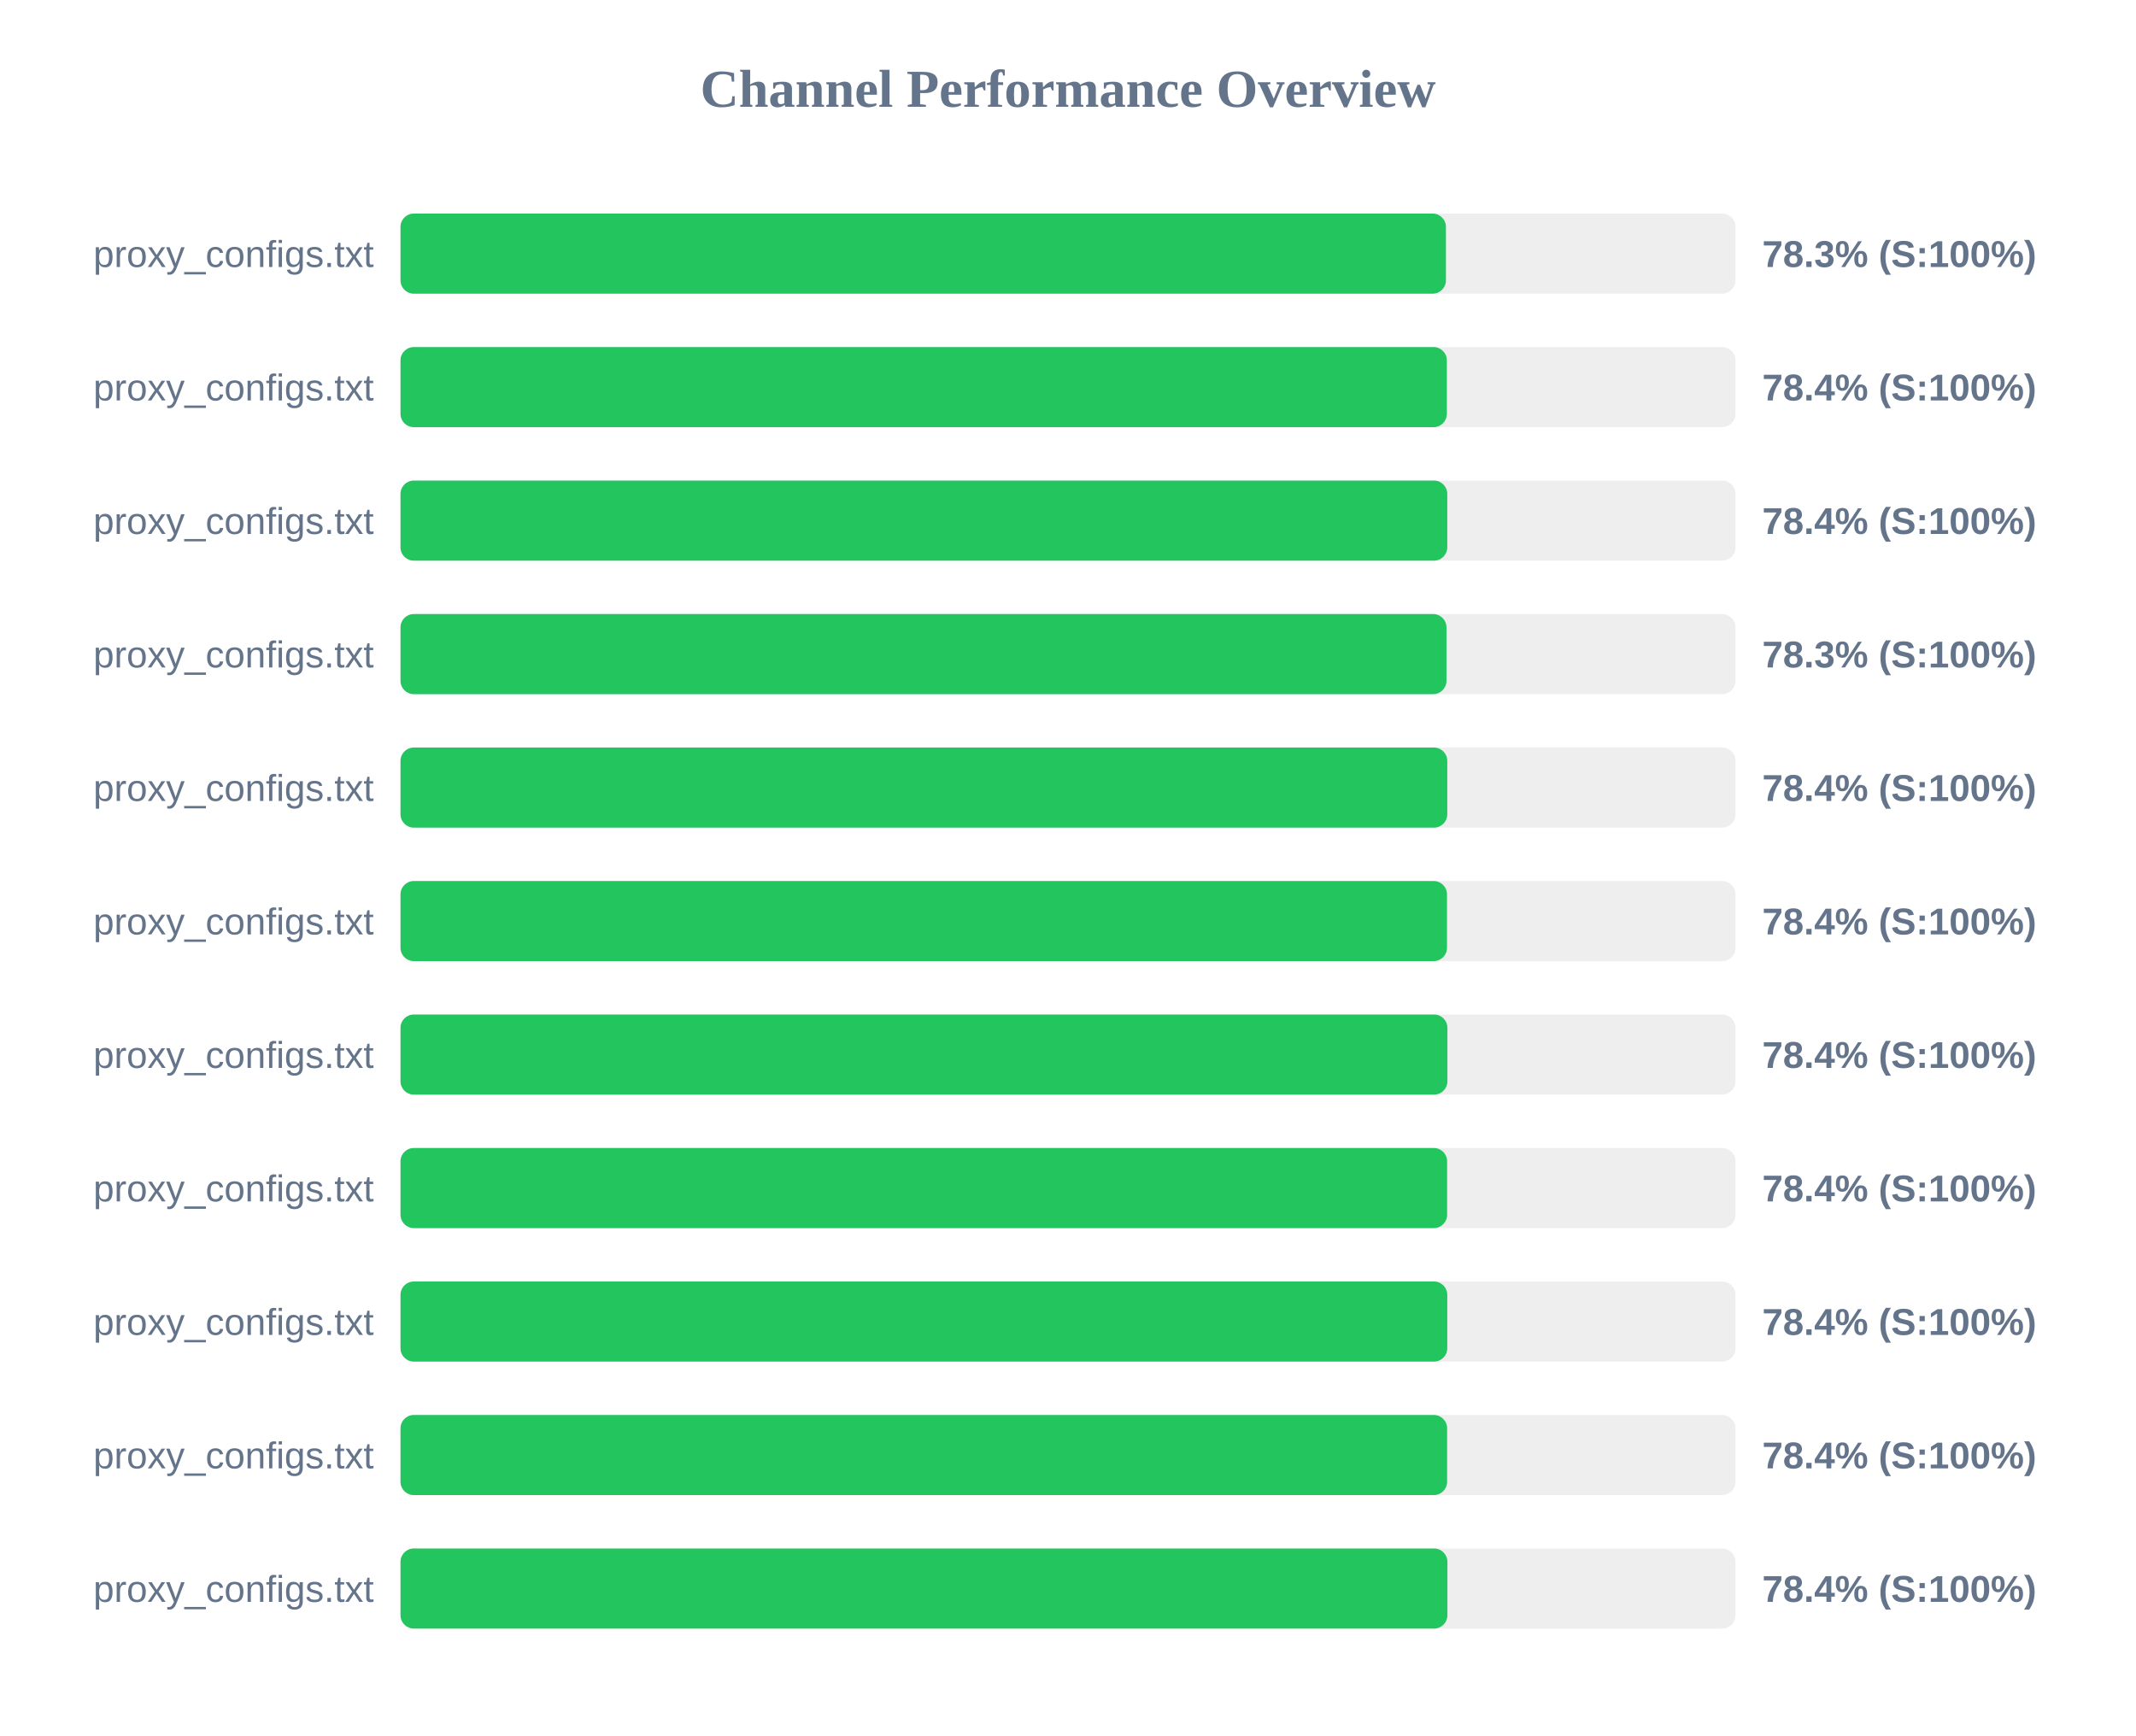
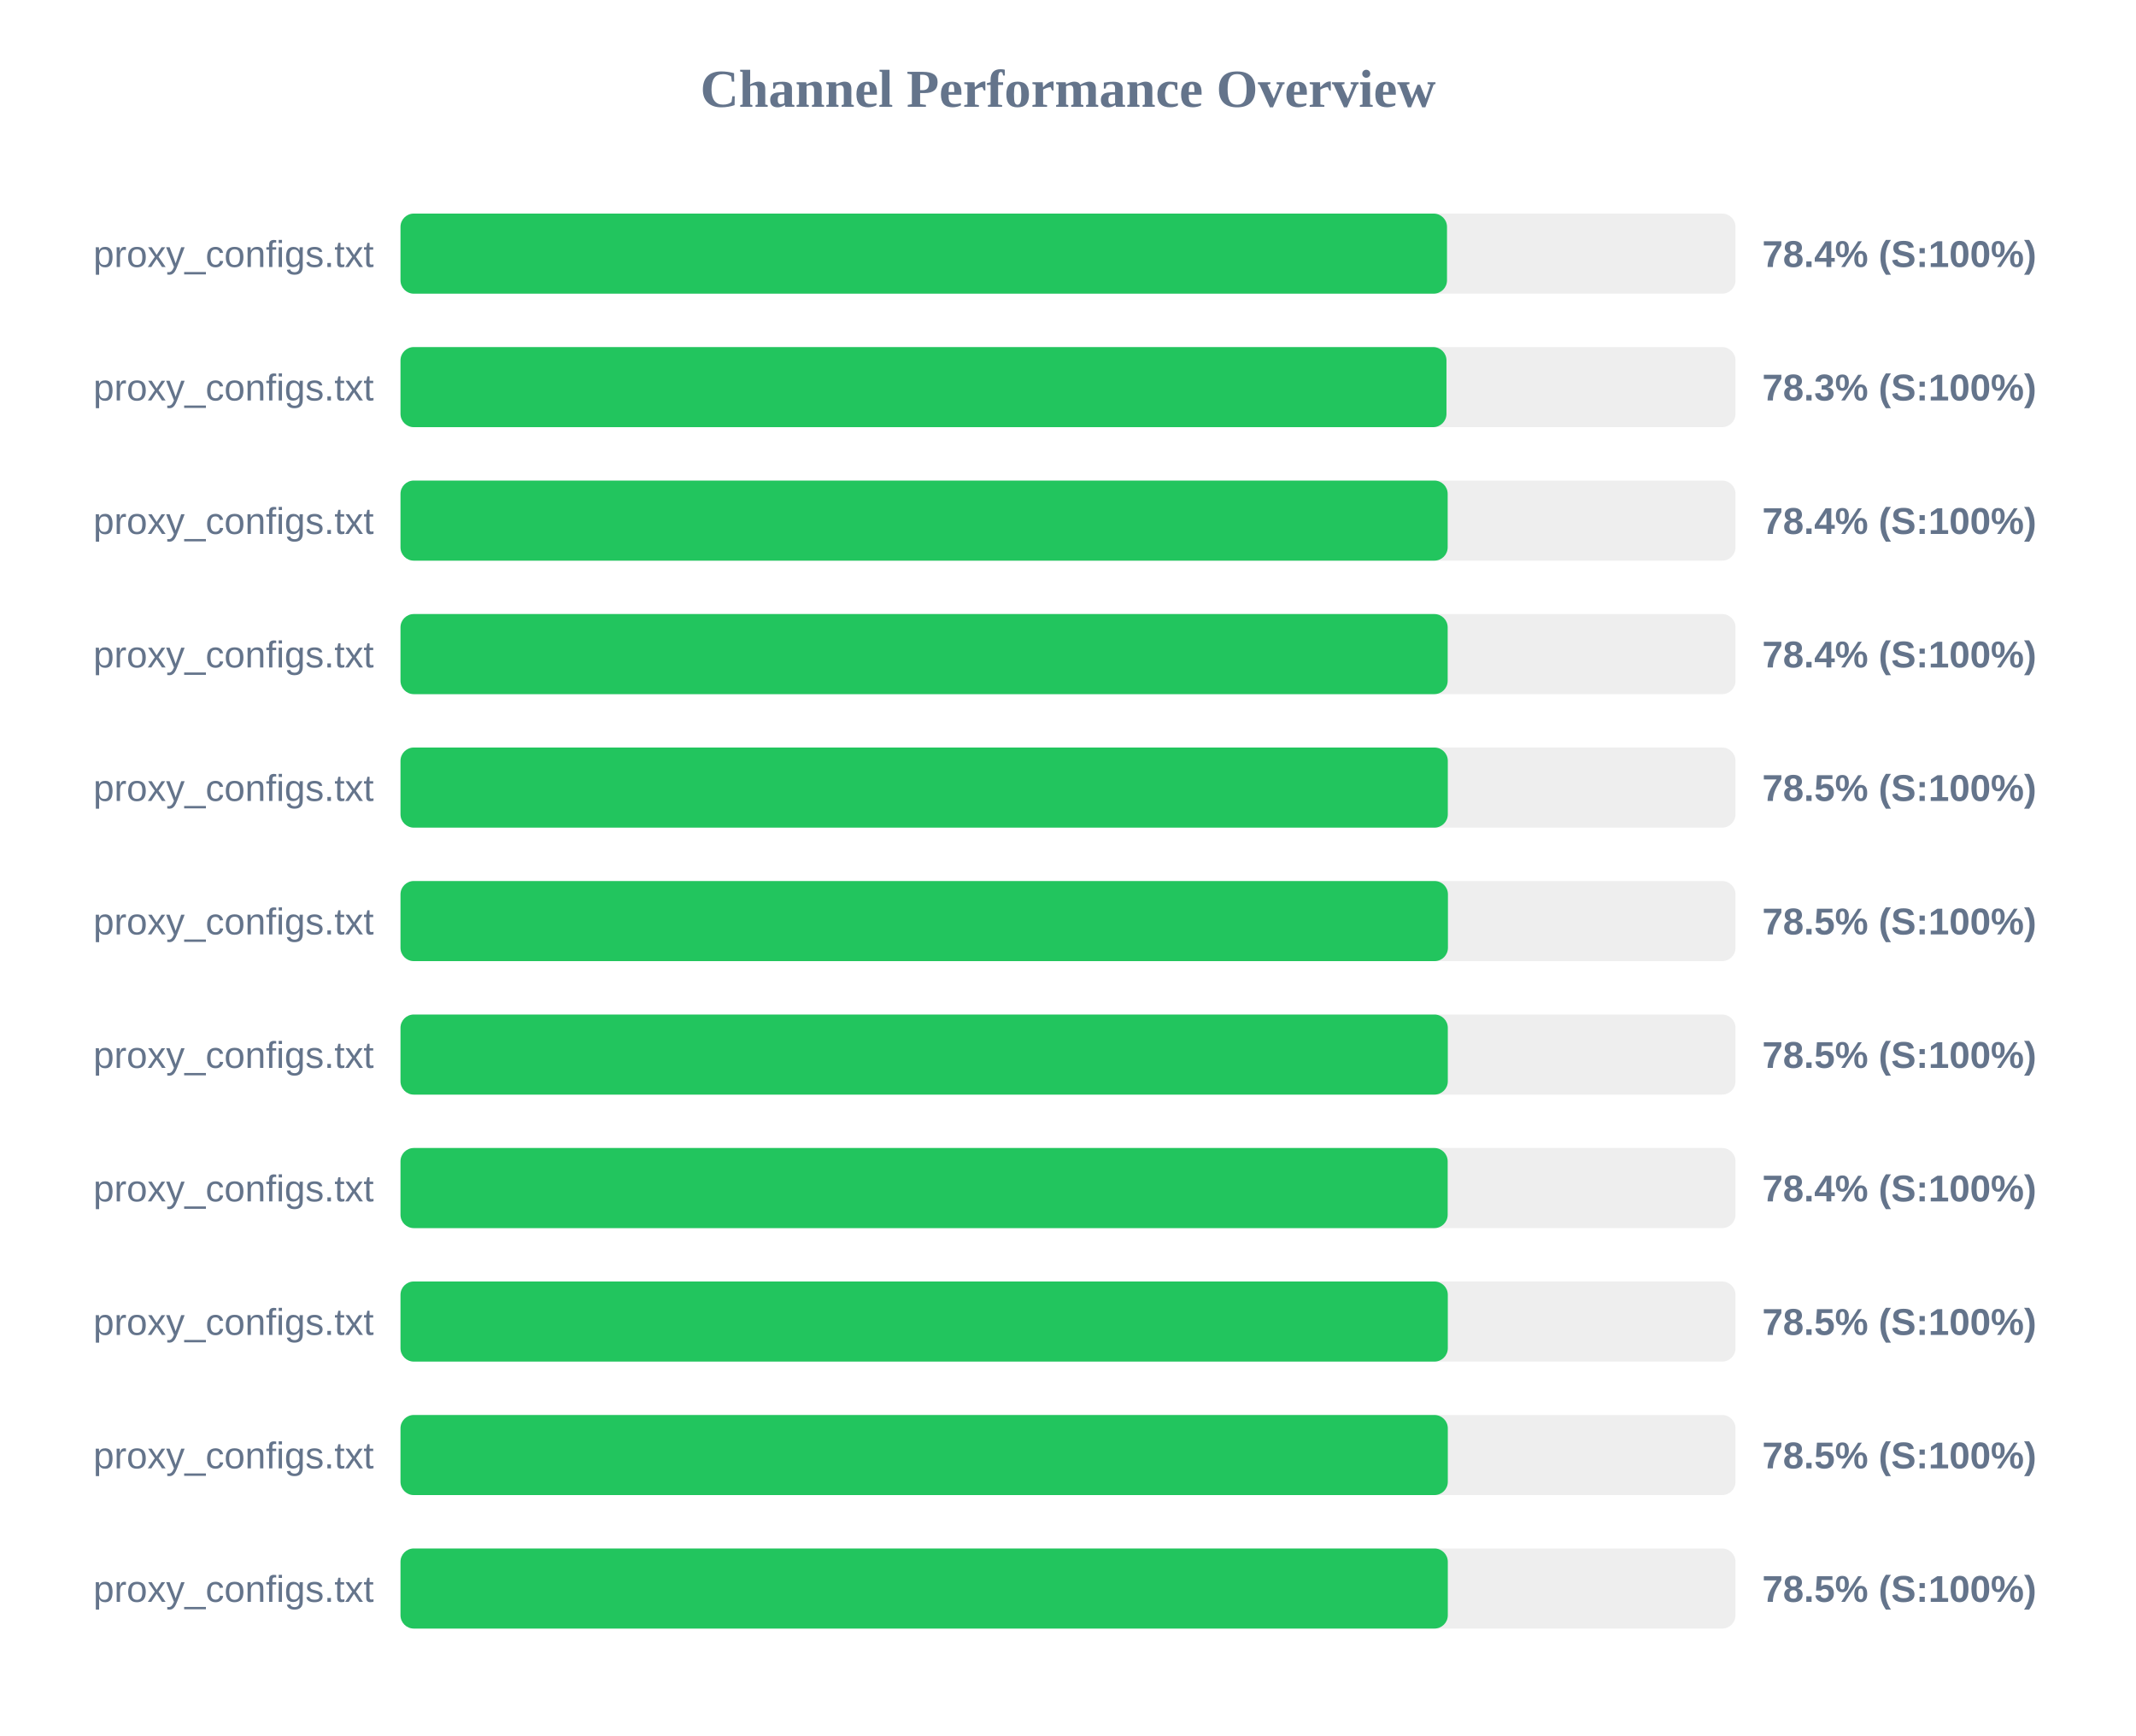
<svg xmlns="http://www.w3.org/2000/svg" width="800" height="650" version="1.1">
  <style>
        .row { font: 14px Arial; fill: #64748b; }
        .score { font: bold 14px Arial; fill: #64748b; }
    </style>
  <text x="400" y="40" text-anchor="middle" font-size="20px" font-weight="bold" fill="#64748b">Channel Performance Overview</text>
  <rect x="150" y="80" width="500" height="30" fill="#eee" rx="5" />
-   <rect x="150" y="80" width="391.55" height="30" fill="#22c55e" rx="5" />
+   <rect x="150" y="80" width="391.95" height="30" fill="#22c55e" rx="5" />
  <text x="140" y="100" text-anchor="end" class="row">proxy_configs.txt</text>
-   <text x="660" y="100" text-anchor="start" class="score">78.3% (S:100%)</text>
+   <text x="660" y="100" text-anchor="start" class="score">78.4% (S:100%)</text>
  <rect x="150" y="130" width="500" height="30" fill="#eee" rx="5" />
-   <rect x="150" y="130" width="391.9" height="30" fill="#22c55e" rx="5" />
+   <rect x="150" y="130" width="391.75" height="30" fill="#22c55e" rx="5" />
  <text x="140" y="150" text-anchor="end" class="row">proxy_configs.txt</text>
-   <text x="660" y="150" text-anchor="start" class="score">78.4% (S:100%)</text>
+   <text x="660" y="150" text-anchor="start" class="score">78.3% (S:100%)</text>
  <rect x="150" y="180" width="500" height="30" fill="#eee" rx="5" />
-   <rect x="150" y="180" width="392.05" height="30" fill="#22c55e" rx="5" />
+   <rect x="150" y="180" width="392.2" height="30" fill="#22c55e" rx="5" />
  <text x="140" y="200" text-anchor="end" class="row">proxy_configs.txt</text>
  <text x="660" y="200" text-anchor="start" class="score">78.4% (S:100%)</text>
  <rect x="150" y="230" width="500" height="30" fill="#eee" rx="5" />
-   <rect x="150" y="230" width="391.75" height="30" fill="#22c55e" rx="5" />
+   <rect x="150" y="230" width="392.2" height="30" fill="#22c55e" rx="5" />
  <text x="140" y="250" text-anchor="end" class="row">proxy_configs.txt</text>
-   <text x="660" y="250" text-anchor="start" class="score">78.3% (S:100%)</text>
+   <text x="660" y="250" text-anchor="start" class="score">78.4% (S:100%)</text>
  <rect x="150" y="280" width="500" height="30" fill="#eee" rx="5" />
-   <rect x="150" y="280" width="392.05" height="30" fill="#22c55e" rx="5" />
+   <rect x="150" y="280" width="392.25" height="30" fill="#22c55e" rx="5" />
  <text x="140" y="300" text-anchor="end" class="row">proxy_configs.txt</text>
-   <text x="660" y="300" text-anchor="start" class="score">78.4% (S:100%)</text>
+   <text x="660" y="300" text-anchor="start" class="score">78.5% (S:100%)</text>
  <rect x="150" y="330" width="500" height="30" fill="#eee" rx="5" />
-   <rect x="150" y="330" width="391.95" height="30" fill="#22c55e" rx="5" />
+   <rect x="150" y="330" width="392.3" height="30" fill="#22c55e" rx="5" />
  <text x="140" y="350" text-anchor="end" class="row">proxy_configs.txt</text>
-   <text x="660" y="350" text-anchor="start" class="score">78.4% (S:100%)</text>
+   <text x="660" y="350" text-anchor="start" class="score">78.5% (S:100%)</text>
  <rect x="150" y="380" width="500" height="30" fill="#eee" rx="5" />
-   <rect x="150" y="380" width="392.1" height="30" fill="#22c55e" rx="5" />
+   <rect x="150" y="380" width="392.25" height="30" fill="#22c55e" rx="5" />
  <text x="140" y="400" text-anchor="end" class="row">proxy_configs.txt</text>
-   <text x="660" y="400" text-anchor="start" class="score">78.4% (S:100%)</text>
+   <text x="660" y="400" text-anchor="start" class="score">78.5% (S:100%)</text>
  <rect x="150" y="430" width="500" height="30" fill="#eee" rx="5" />
-   <rect x="150" y="430" width="392.0" height="30" fill="#22c55e" rx="5" />
+   <rect x="150" y="430" width="392.2" height="30" fill="#22c55e" rx="5" />
  <text x="140" y="450" text-anchor="end" class="row">proxy_configs.txt</text>
  <text x="660" y="450" text-anchor="start" class="score">78.4% (S:100%)</text>
  <rect x="150" y="480" width="500" height="30" fill="#eee" rx="5" />
-   <rect x="150" y="480" width="392.05" height="30" fill="#22c55e" rx="5" />
+   <rect x="150" y="480" width="392.25" height="30" fill="#22c55e" rx="5" />
  <text x="140" y="500" text-anchor="end" class="row">proxy_configs.txt</text>
-   <text x="660" y="500" text-anchor="start" class="score">78.4% (S:100%)</text>
+   <text x="660" y="500" text-anchor="start" class="score">78.5% (S:100%)</text>
  <rect x="150" y="530" width="500" height="30" fill="#eee" rx="5" />
-   <rect x="150" y="530" width="392.0" height="30" fill="#22c55e" rx="5" />
+   <rect x="150" y="530" width="392.25" height="30" fill="#22c55e" rx="5" />
  <text x="140" y="550" text-anchor="end" class="row">proxy_configs.txt</text>
-   <text x="660" y="550" text-anchor="start" class="score">78.4% (S:100%)</text>
+   <text x="660" y="550" text-anchor="start" class="score">78.5% (S:100%)</text>
  <rect x="150" y="580" width="500" height="30" fill="#eee" rx="5" />
-   <rect x="150" y="580" width="392.1" height="30" fill="#22c55e" rx="5" />
+   <rect x="150" y="580" width="392.25" height="30" fill="#22c55e" rx="5" />
  <text x="140" y="600" text-anchor="end" class="row">proxy_configs.txt</text>
-   <text x="660" y="600" text-anchor="start" class="score">78.4% (S:100%)</text>
+   <text x="660" y="600" text-anchor="start" class="score">78.5% (S:100%)</text>
</svg>
